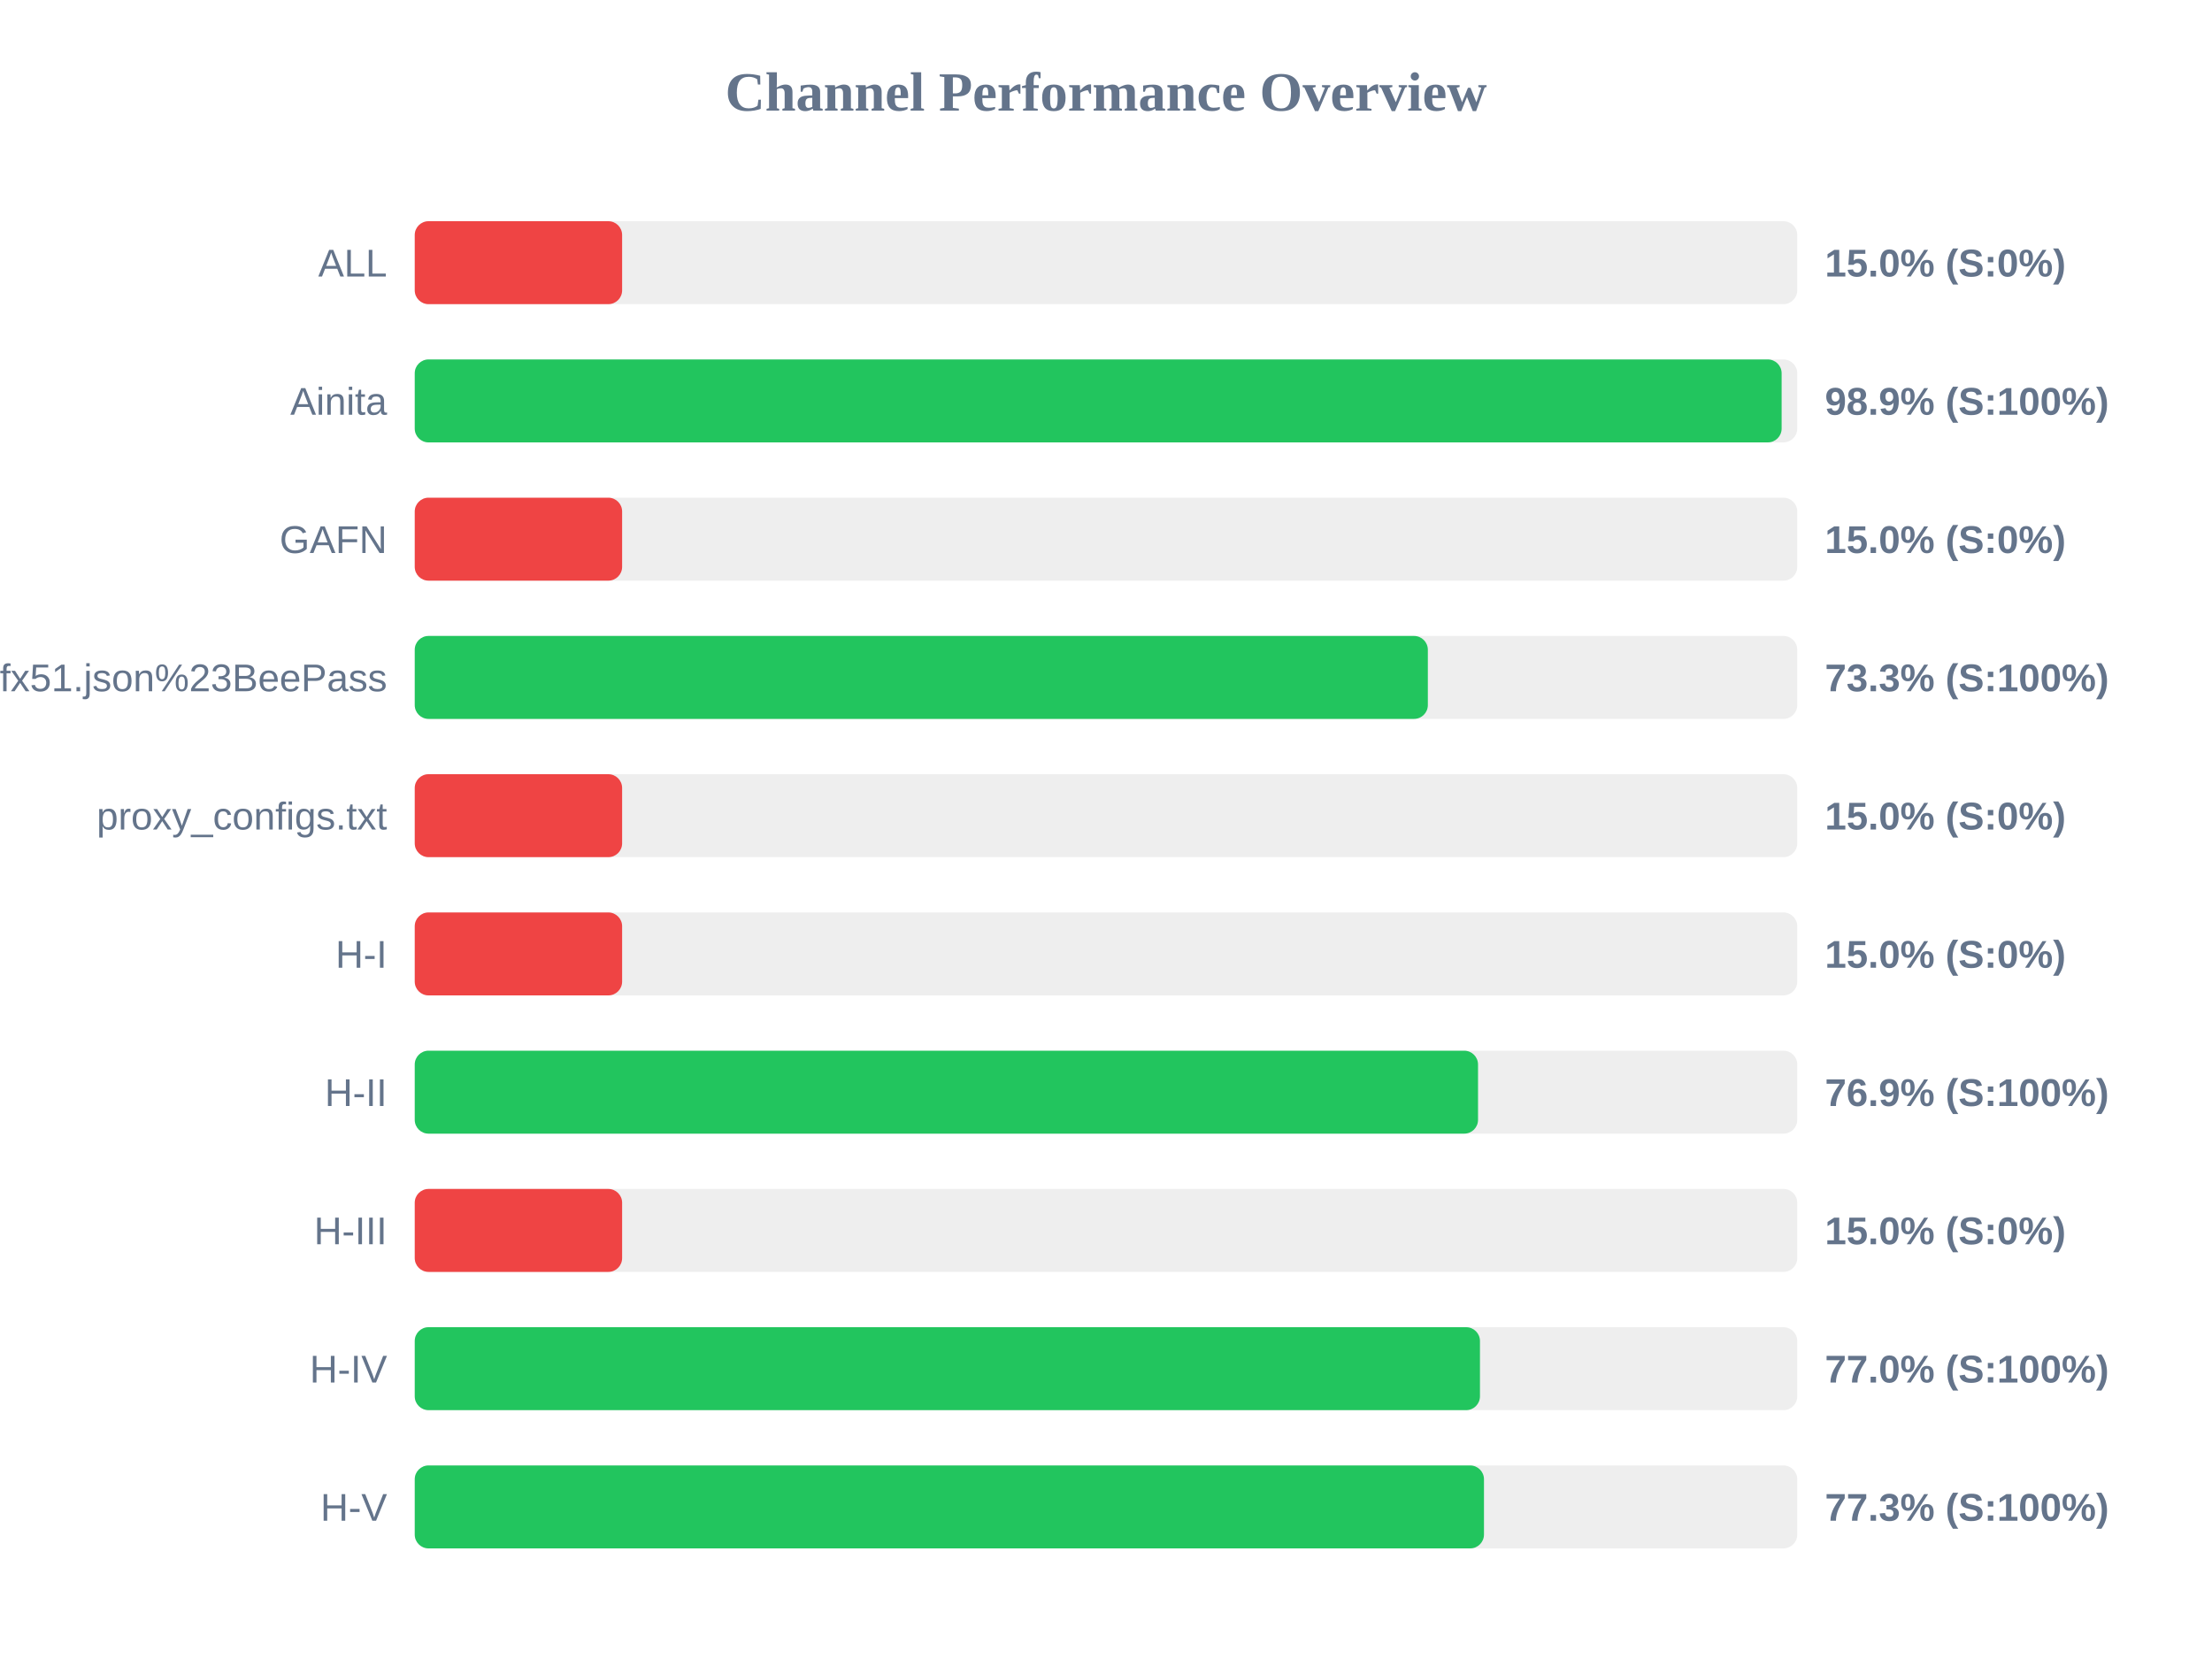
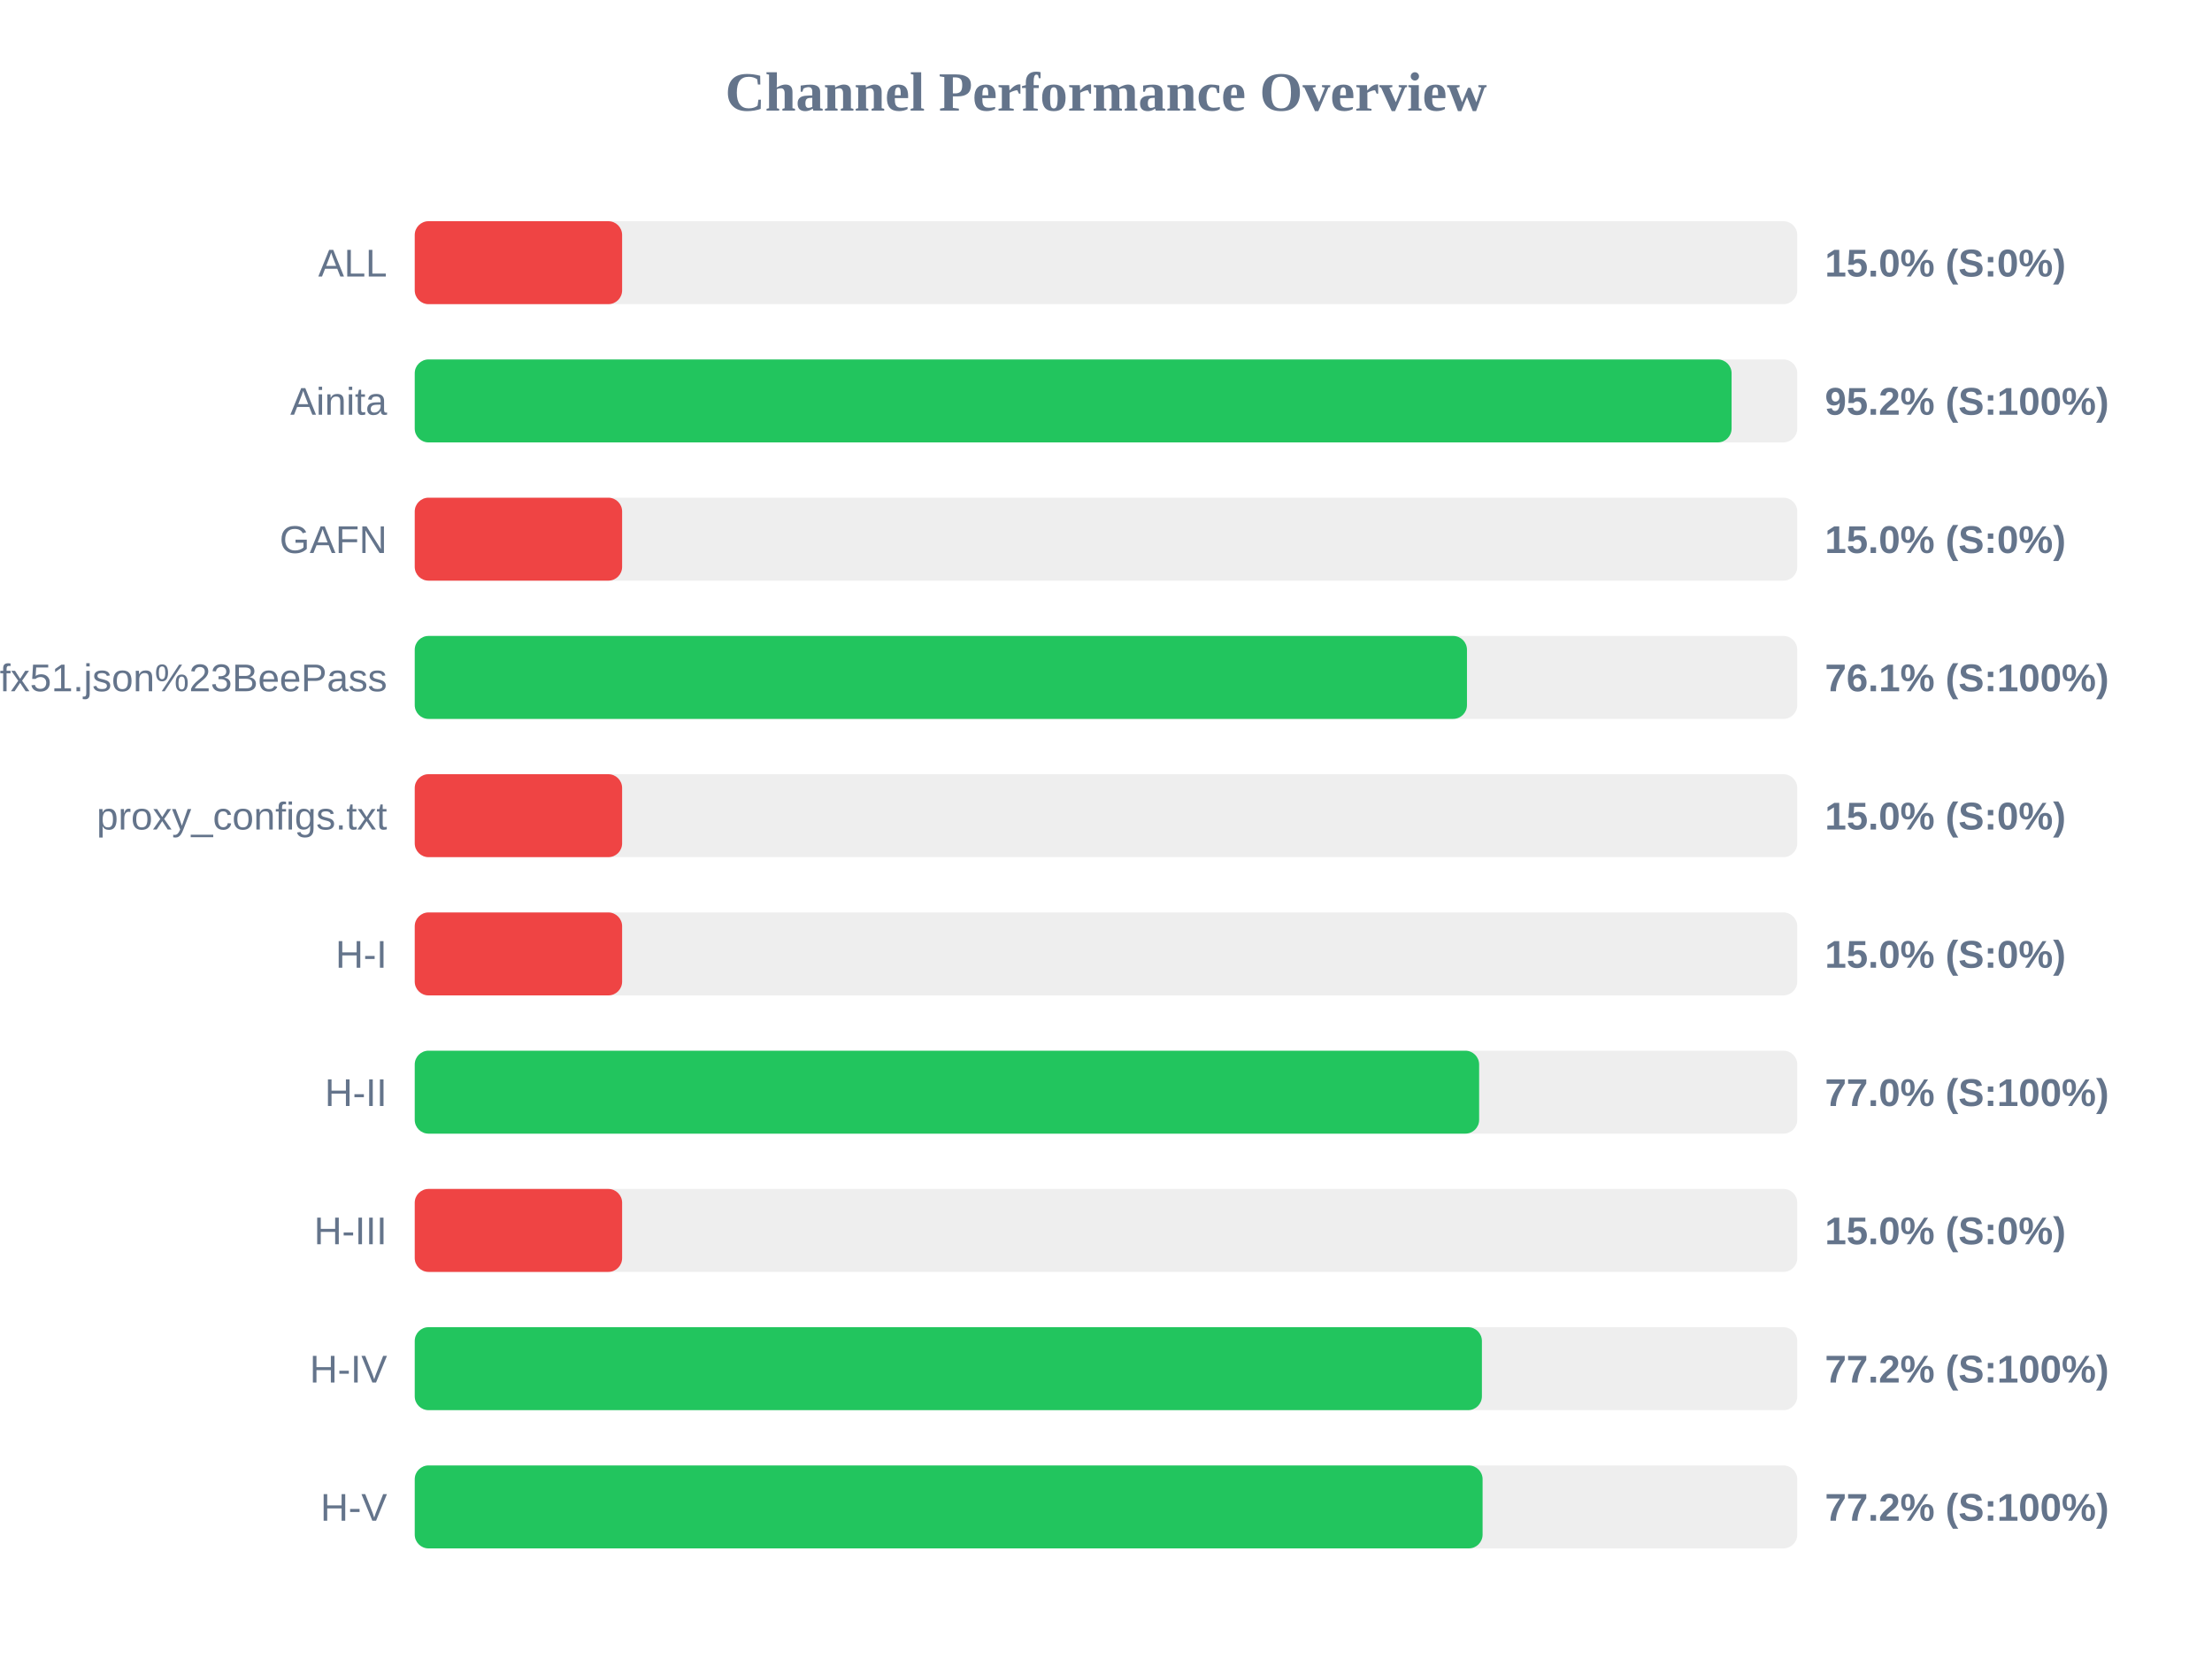
<svg xmlns="http://www.w3.org/2000/svg" width="800" height="600" version="1.1">
  <style>
        .row { font: 14px Arial; fill: #64748b; }
        .score { font: bold 14px Arial; fill: #64748b; }
    </style>
  <text x="400" y="40" text-anchor="middle" font-size="20px" font-weight="bold" fill="#64748b">Channel Performance Overview</text>
  <rect x="150" y="80" width="500" height="30" fill="#eee" rx="5" />
  <rect x="150" y="80" width="75.0" height="30" fill="#ef4444" rx="5" />
  <text x="140" y="100" text-anchor="end" class="row">ALL</text>
  <text x="660" y="100" text-anchor="start" class="score">15.0% (S:0%)</text>
  <rect x="150" y="130" width="500" height="30" fill="#eee" rx="5" />
-   <rect x="150" y="130" width="494.35" height="30" fill="#22c55e" rx="5" />
+   <rect x="150" y="130" width="476.25" height="30" fill="#22c55e" rx="5" />
  <text x="140" y="150" text-anchor="end" class="row">Ainita</text>
-   <text x="660" y="150" text-anchor="start" class="score">98.9% (S:100%)</text>
+   <text x="660" y="150" text-anchor="start" class="score">95.2% (S:100%)</text>
  <rect x="150" y="180" width="500" height="30" fill="#eee" rx="5" />
  <rect x="150" y="180" width="75.0" height="30" fill="#ef4444" rx="5" />
  <text x="140" y="200" text-anchor="end" class="row">GAFN</text>
  <text x="660" y="200" text-anchor="start" class="score">15.0% (S:0%)</text>
  <rect x="150" y="230" width="500" height="30" fill="#eee" rx="5" />
-   <rect x="150" y="230" width="366.4" height="30" fill="#22c55e" rx="5" />
+   <rect x="150" y="230" width="380.55" height="30" fill="#22c55e" rx="5" />
  <text x="140" y="250" text-anchor="end" class="row">sub?s=ssconf%3A%2F%2Fs3.amazonaws.com%2Fbeedynconprd%2Fzf38bv6oxi1nv3wfkpmxyfl8yj5fargza3foantoalu16vznl0ckxx7bgf1ufx51.json%23BeePass</text>
-   <text x="660" y="250" text-anchor="start" class="score">73.3% (S:100%)</text>
+   <text x="660" y="250" text-anchor="start" class="score">76.1% (S:100%)</text>
  <rect x="150" y="280" width="500" height="30" fill="#eee" rx="5" />
  <rect x="150" y="280" width="75.0" height="30" fill="#ef4444" rx="5" />
  <text x="140" y="300" text-anchor="end" class="row">proxy_configs.txt</text>
  <text x="660" y="300" text-anchor="start" class="score">15.0% (S:0%)</text>
  <rect x="150" y="330" width="500" height="30" fill="#eee" rx="5" />
  <rect x="150" y="330" width="75.0" height="30" fill="#ef4444" rx="5" />
  <text x="140" y="350" text-anchor="end" class="row">H-I</text>
  <text x="660" y="350" text-anchor="start" class="score">15.0% (S:0%)</text>
  <rect x="150" y="380" width="500" height="30" fill="#eee" rx="5" />
-   <rect x="150" y="380" width="384.55" height="30" fill="#22c55e" rx="5" />
+   <rect x="150" y="380" width="384.95" height="30" fill="#22c55e" rx="5" />
  <text x="140" y="400" text-anchor="end" class="row">H-II</text>
-   <text x="660" y="400" text-anchor="start" class="score">76.9% (S:100%)</text>
+   <text x="660" y="400" text-anchor="start" class="score">77.0% (S:100%)</text>
  <rect x="150" y="430" width="500" height="30" fill="#eee" rx="5" />
  <rect x="150" y="430" width="75.0" height="30" fill="#ef4444" rx="5" />
  <text x="140" y="450" text-anchor="end" class="row">H-III</text>
  <text x="660" y="450" text-anchor="start" class="score">15.0% (S:0%)</text>
  <rect x="150" y="480" width="500" height="30" fill="#eee" rx="5" />
-   <rect x="150" y="480" width="385.25" height="30" fill="#22c55e" rx="5" />
+   <rect x="150" y="480" width="385.95" height="30" fill="#22c55e" rx="5" />
  <text x="140" y="500" text-anchor="end" class="row">H-IV</text>
-   <text x="660" y="500" text-anchor="start" class="score">77.0% (S:100%)</text>
+   <text x="660" y="500" text-anchor="start" class="score">77.2% (S:100%)</text>
  <rect x="150" y="530" width="500" height="30" fill="#eee" rx="5" />
-   <rect x="150" y="530" width="386.7" height="30" fill="#22c55e" rx="5" />
+   <rect x="150" y="530" width="386.2" height="30" fill="#22c55e" rx="5" />
  <text x="140" y="550" text-anchor="end" class="row">H-V</text>
-   <text x="660" y="550" text-anchor="start" class="score">77.3% (S:100%)</text>
+   <text x="660" y="550" text-anchor="start" class="score">77.2% (S:100%)</text>
</svg>
